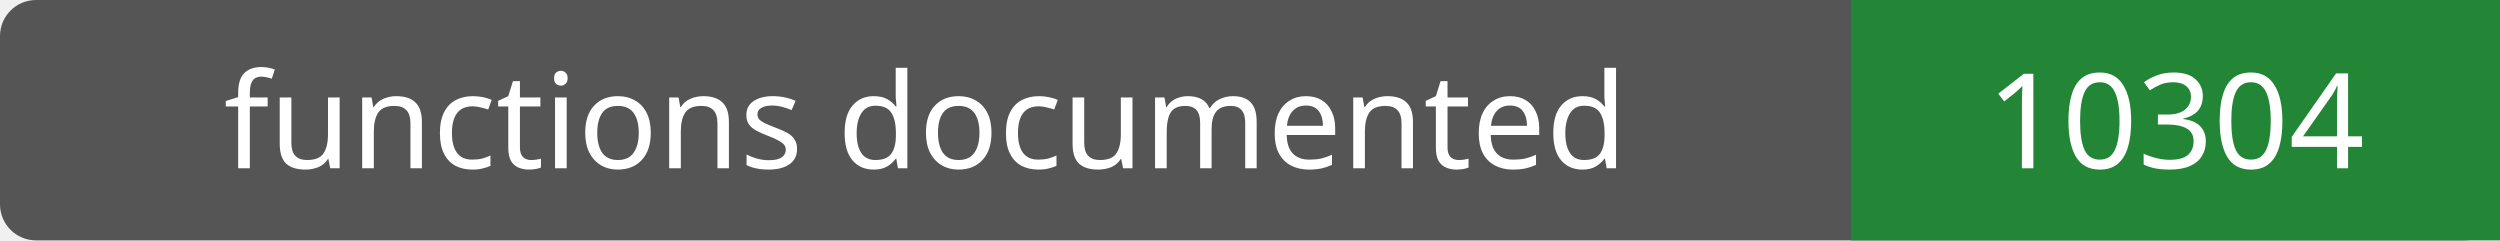
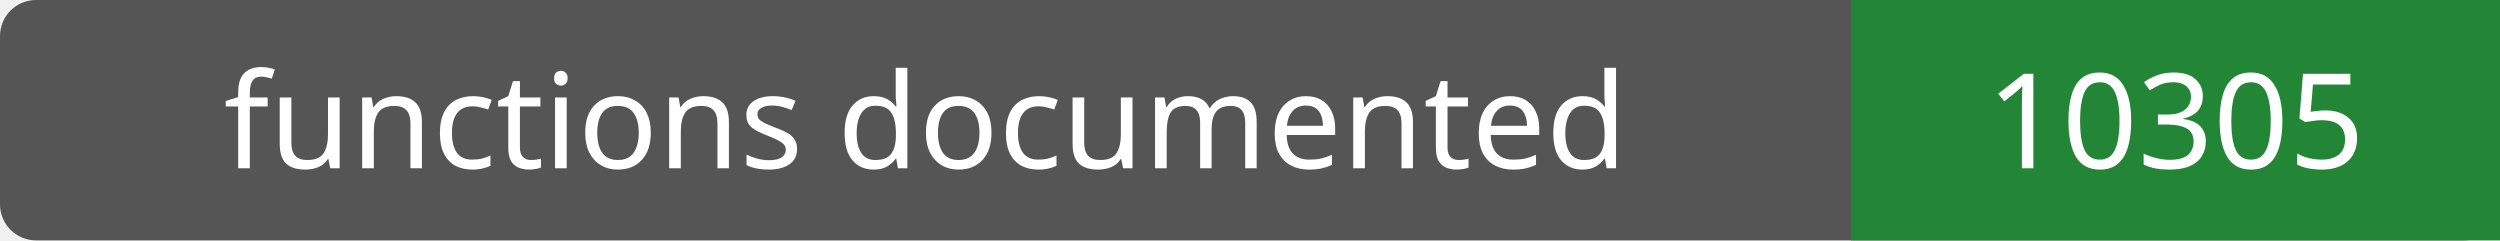
- <svg xmlns="http://www.w3.org/2000/svg" width="208" height="20" role="img" aria-label="functions documented: 10304">
+ <svg xmlns="http://www.w3.org/2000/svg" width="208" height="20" role="img" aria-label="functions documented: 10305">
  <rect width="208" height="20" rx="3" fill="#555" />
  <path fill="#238636" d="M154 0h54v20H154z" />
  <g fill="#fff" text-anchor="middle" font-family="Verdana,sans-serif" font-size="11">
    <text x="77.0" y="14">functions documented</text>
-     <text x="181.0" y="14">10304</text>
+     <text x="181.0" y="14">10305</text>
  </g>
</svg>
